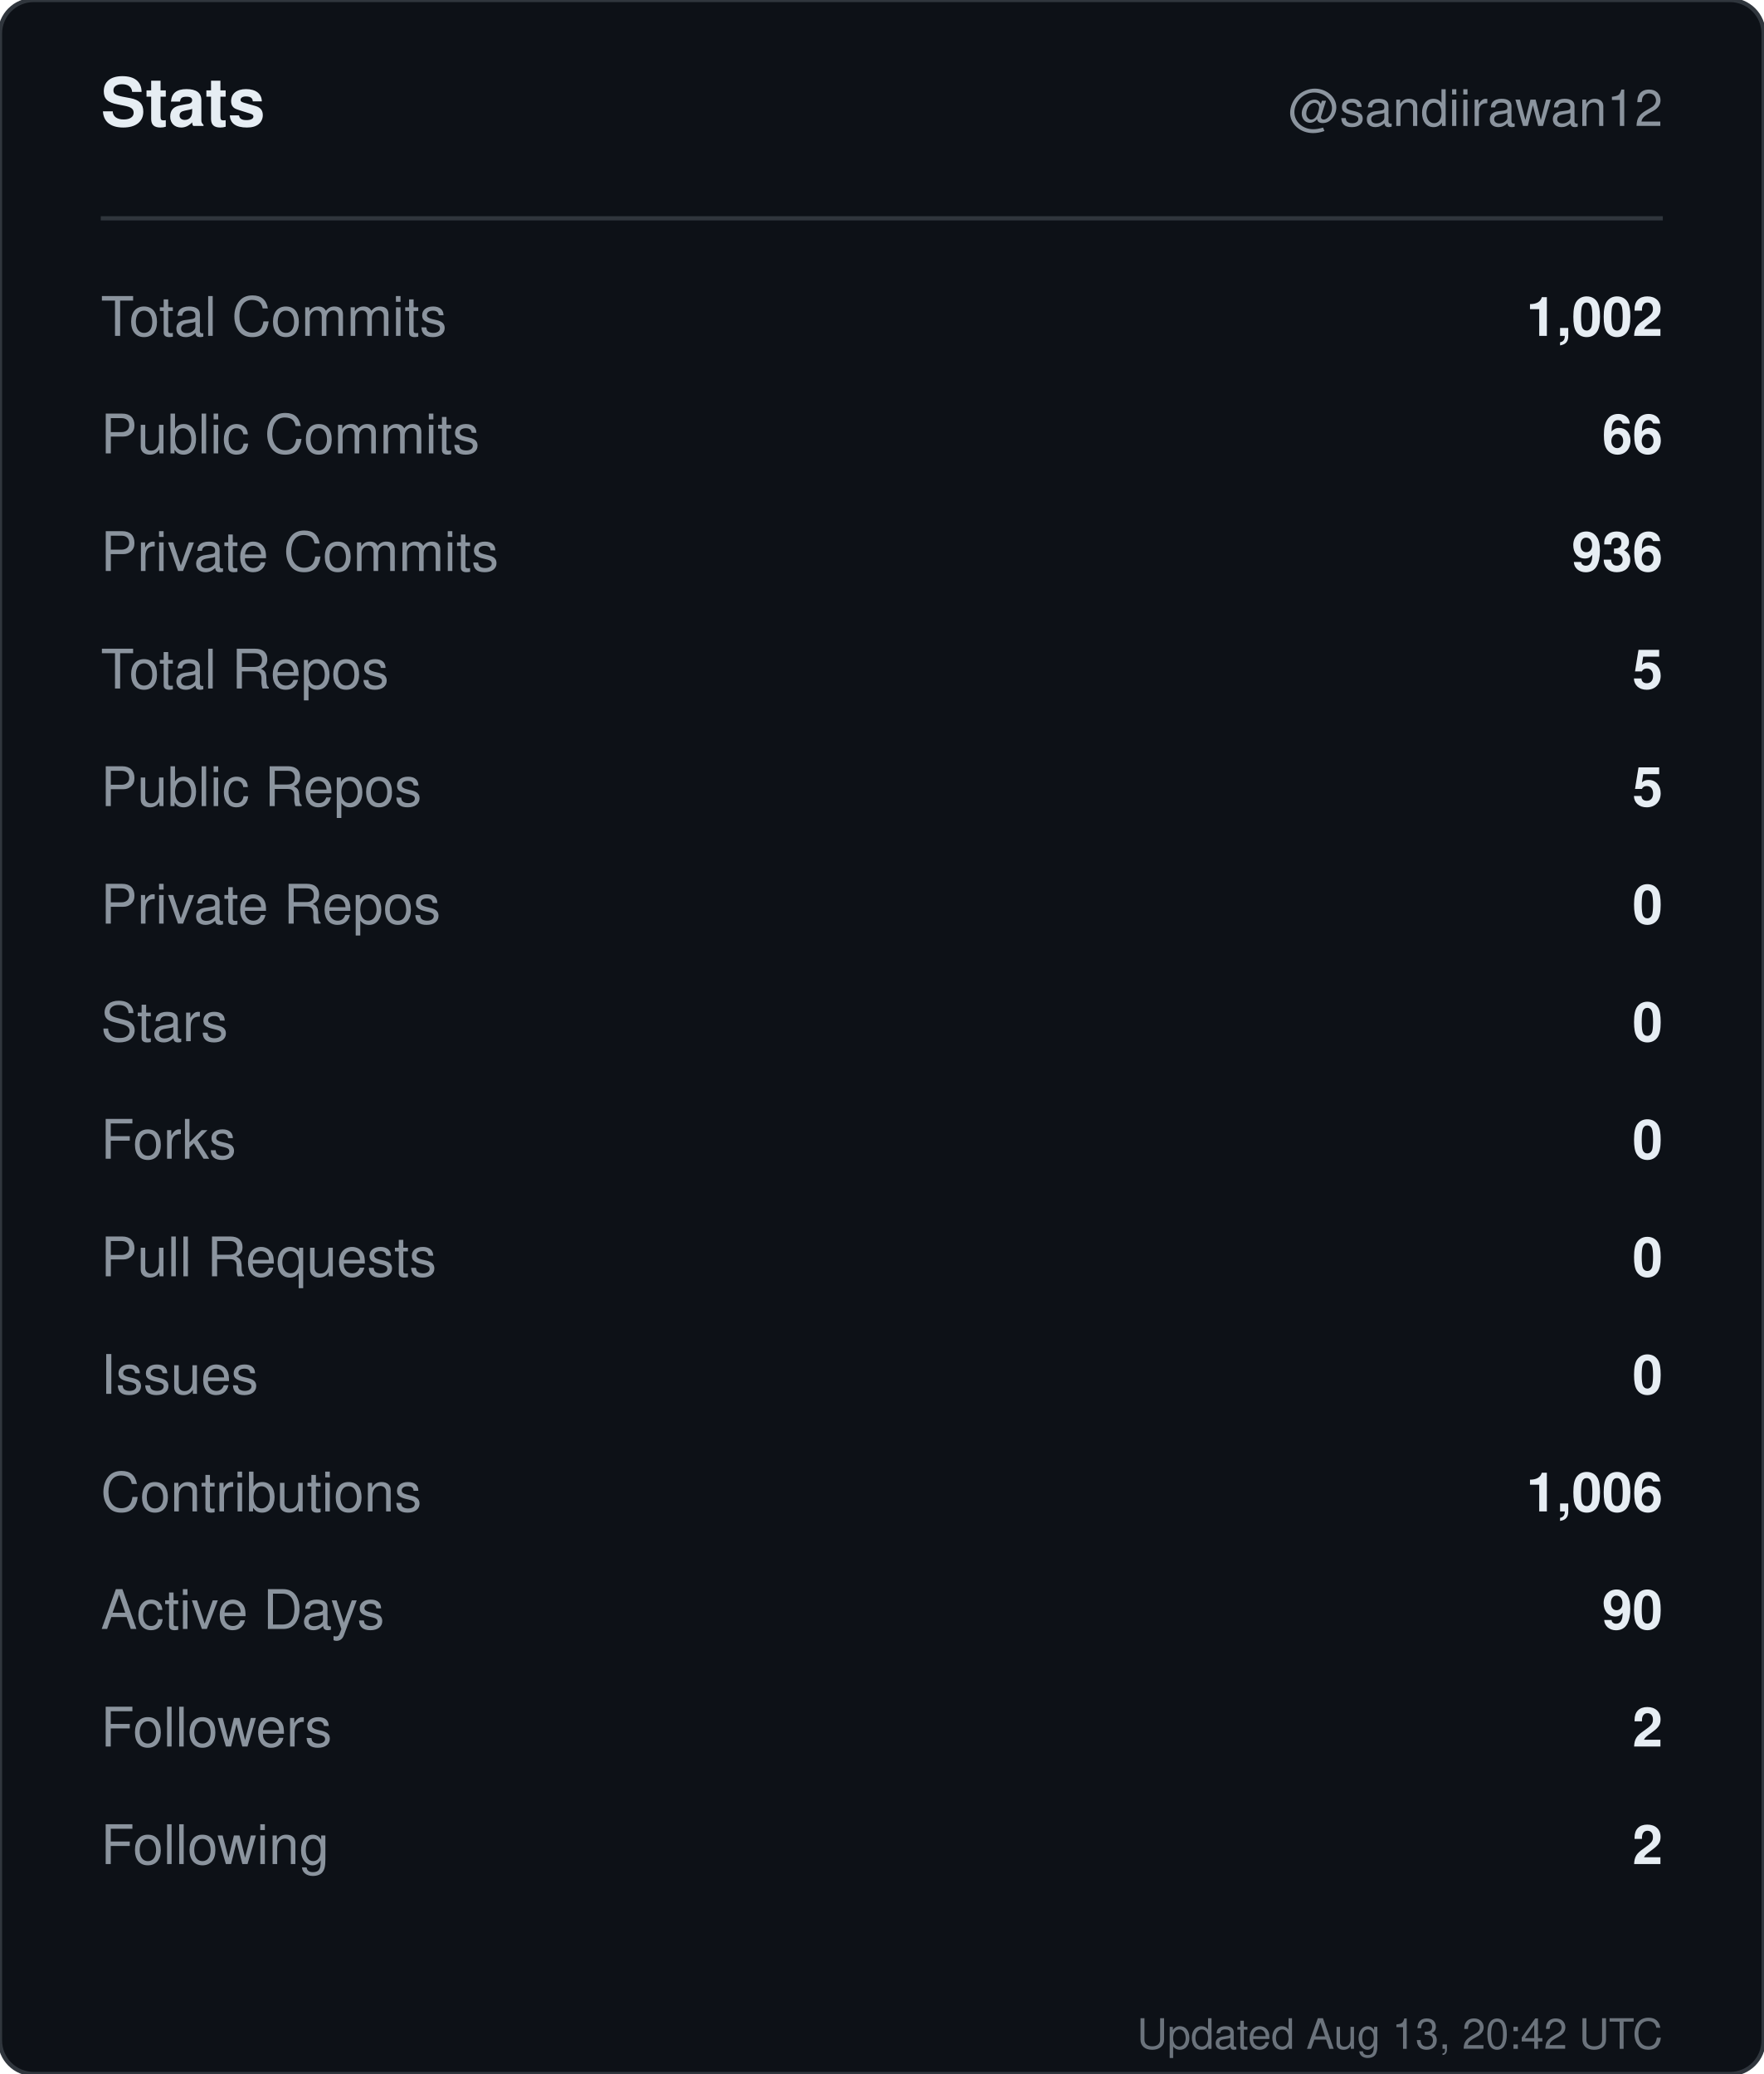
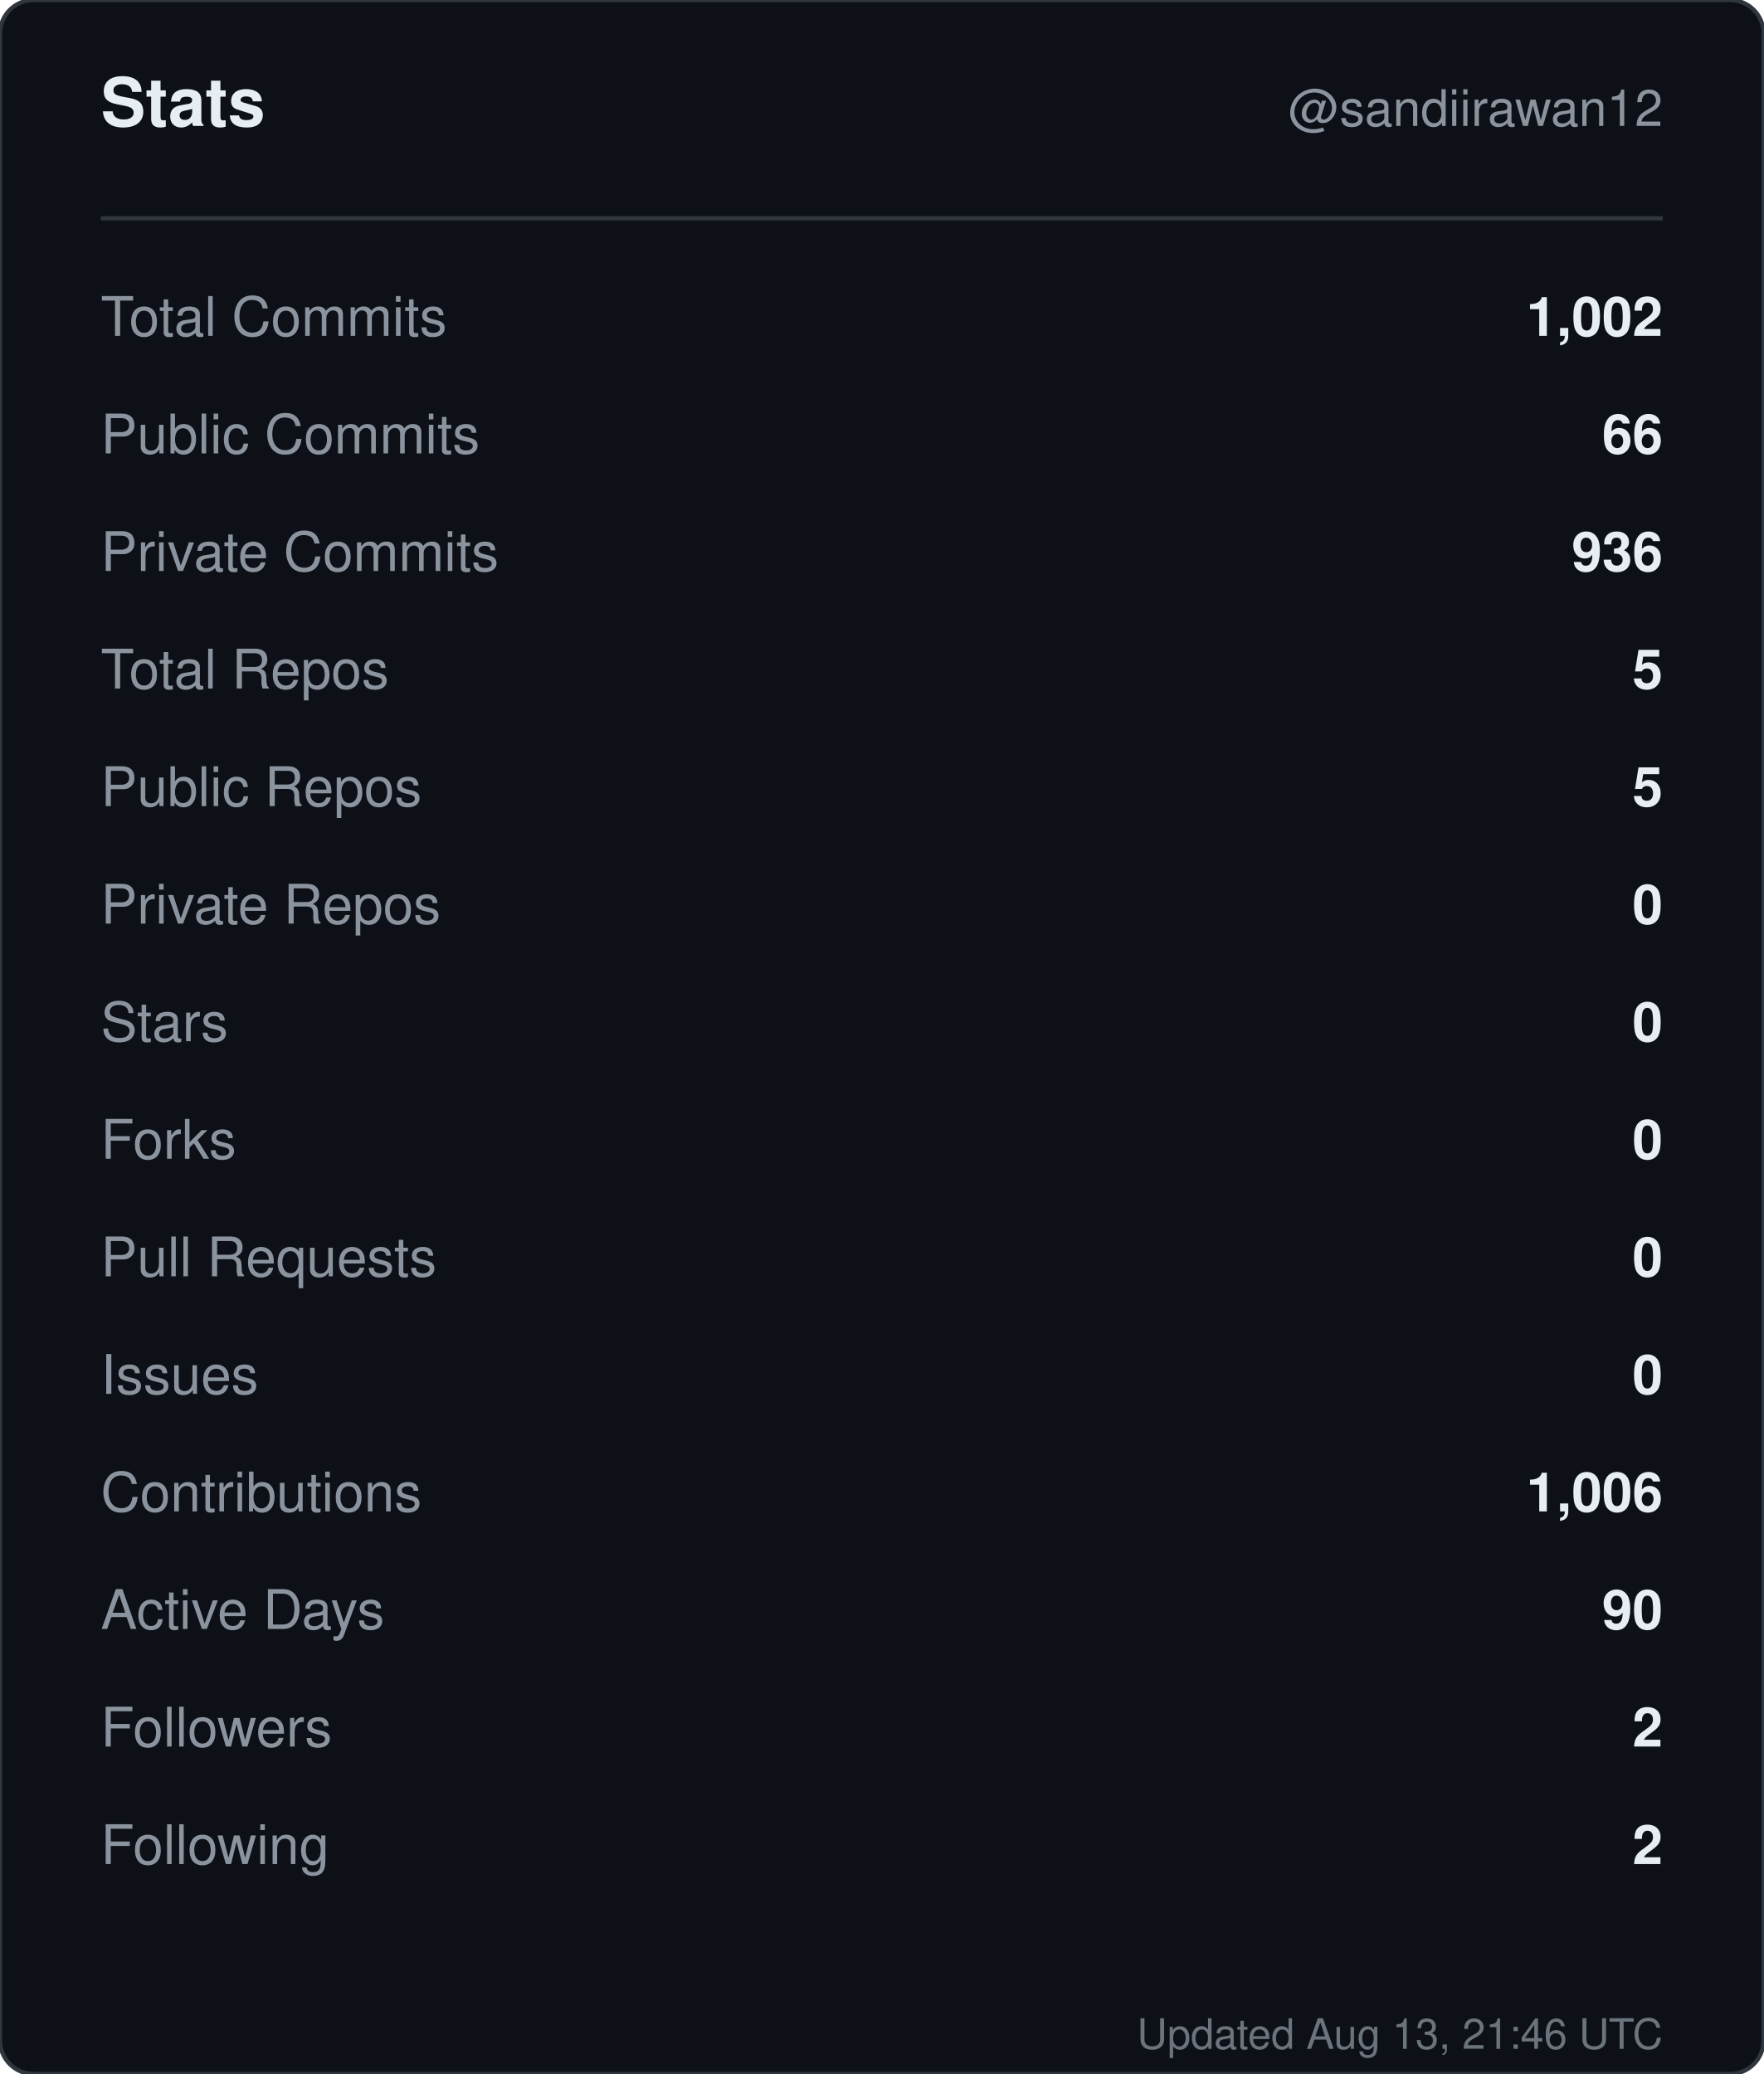
<svg xmlns="http://www.w3.org/2000/svg" width="420" height="494" viewBox="0 0 420 494" role="img" aria-label="Stats for sandiirawan12">
  <rect width="420" height="494" rx="8" fill="#0d1117" stroke="#30363d" />
  <g font-family="-apple-system, BlinkMacSystemFont, Segoe UI, Helvetica, Arial, sans-serif">
    <text x="24" y="30" fill="#e6edf3" font-size="16" font-weight="700">Stats</text>
    <text x="396" y="30" fill="#8b949e" font-size="12" text-anchor="end">@sandiirawan12</text>
    <line x1="24" y1="52" x2="396" y2="52" stroke="#30363d" />
    <text x="24" y="80" fill="#8b949e" font-size="13">Total Commits</text>
    <text x="396" y="80" fill="#e6edf3" font-size="13" font-weight="600" text-anchor="end">1,002</text>
    <text x="24" y="108" fill="#8b949e" font-size="13">Public Commits</text>
    <text x="396" y="108" fill="#e6edf3" font-size="13" font-weight="600" text-anchor="end">66</text>
    <text x="24" y="136" fill="#8b949e" font-size="13">Private Commits</text>
    <text x="396" y="136" fill="#e6edf3" font-size="13" font-weight="600" text-anchor="end">936</text>
    <text x="24" y="164" fill="#8b949e" font-size="13">Total Repos</text>
    <text x="396" y="164" fill="#e6edf3" font-size="13" font-weight="600" text-anchor="end">5</text>
    <text x="24" y="192" fill="#8b949e" font-size="13">Public Repos</text>
    <text x="396" y="192" fill="#e6edf3" font-size="13" font-weight="600" text-anchor="end">5</text>
    <text x="24" y="220" fill="#8b949e" font-size="13">Private Repos</text>
    <text x="396" y="220" fill="#e6edf3" font-size="13" font-weight="600" text-anchor="end">0</text>
    <text x="24" y="248" fill="#8b949e" font-size="13">Stars</text>
    <text x="396" y="248" fill="#e6edf3" font-size="13" font-weight="600" text-anchor="end">0</text>
    <text x="24" y="276" fill="#8b949e" font-size="13">Forks</text>
    <text x="396" y="276" fill="#e6edf3" font-size="13" font-weight="600" text-anchor="end">0</text>
    <text x="24" y="304" fill="#8b949e" font-size="13">Pull Requests</text>
    <text x="396" y="304" fill="#e6edf3" font-size="13" font-weight="600" text-anchor="end">0</text>
    <text x="24" y="332" fill="#8b949e" font-size="13">Issues</text>
    <text x="396" y="332" fill="#e6edf3" font-size="13" font-weight="600" text-anchor="end">0</text>
    <text x="24" y="360" fill="#8b949e" font-size="13">Contributions</text>
    <text x="396" y="360" fill="#e6edf3" font-size="13" font-weight="600" text-anchor="end">1,006</text>
    <text x="24" y="388" fill="#8b949e" font-size="13">Active Days</text>
    <text x="396" y="388" fill="#e6edf3" font-size="13" font-weight="600" text-anchor="end">90</text>
    <text x="24" y="416" fill="#8b949e" font-size="13">Followers</text>
    <text x="396" y="416" fill="#e6edf3" font-size="13" font-weight="600" text-anchor="end">2</text>
    <text x="24" y="444" fill="#8b949e" font-size="13">Following</text>
    <text x="396" y="444" fill="#e6edf3" font-size="13" font-weight="600" text-anchor="end">2</text>
-     <text x="396" y="488" fill="#8b949e" font-size="10" text-anchor="end" opacity="0.75">Updated Aug 13, 20:42 UTC</text>
+     <text x="396" y="488" fill="#8b949e" font-size="10" text-anchor="end" opacity="0.75">Updated Aug 13, 21:46 UTC</text>
  </g>
</svg>
